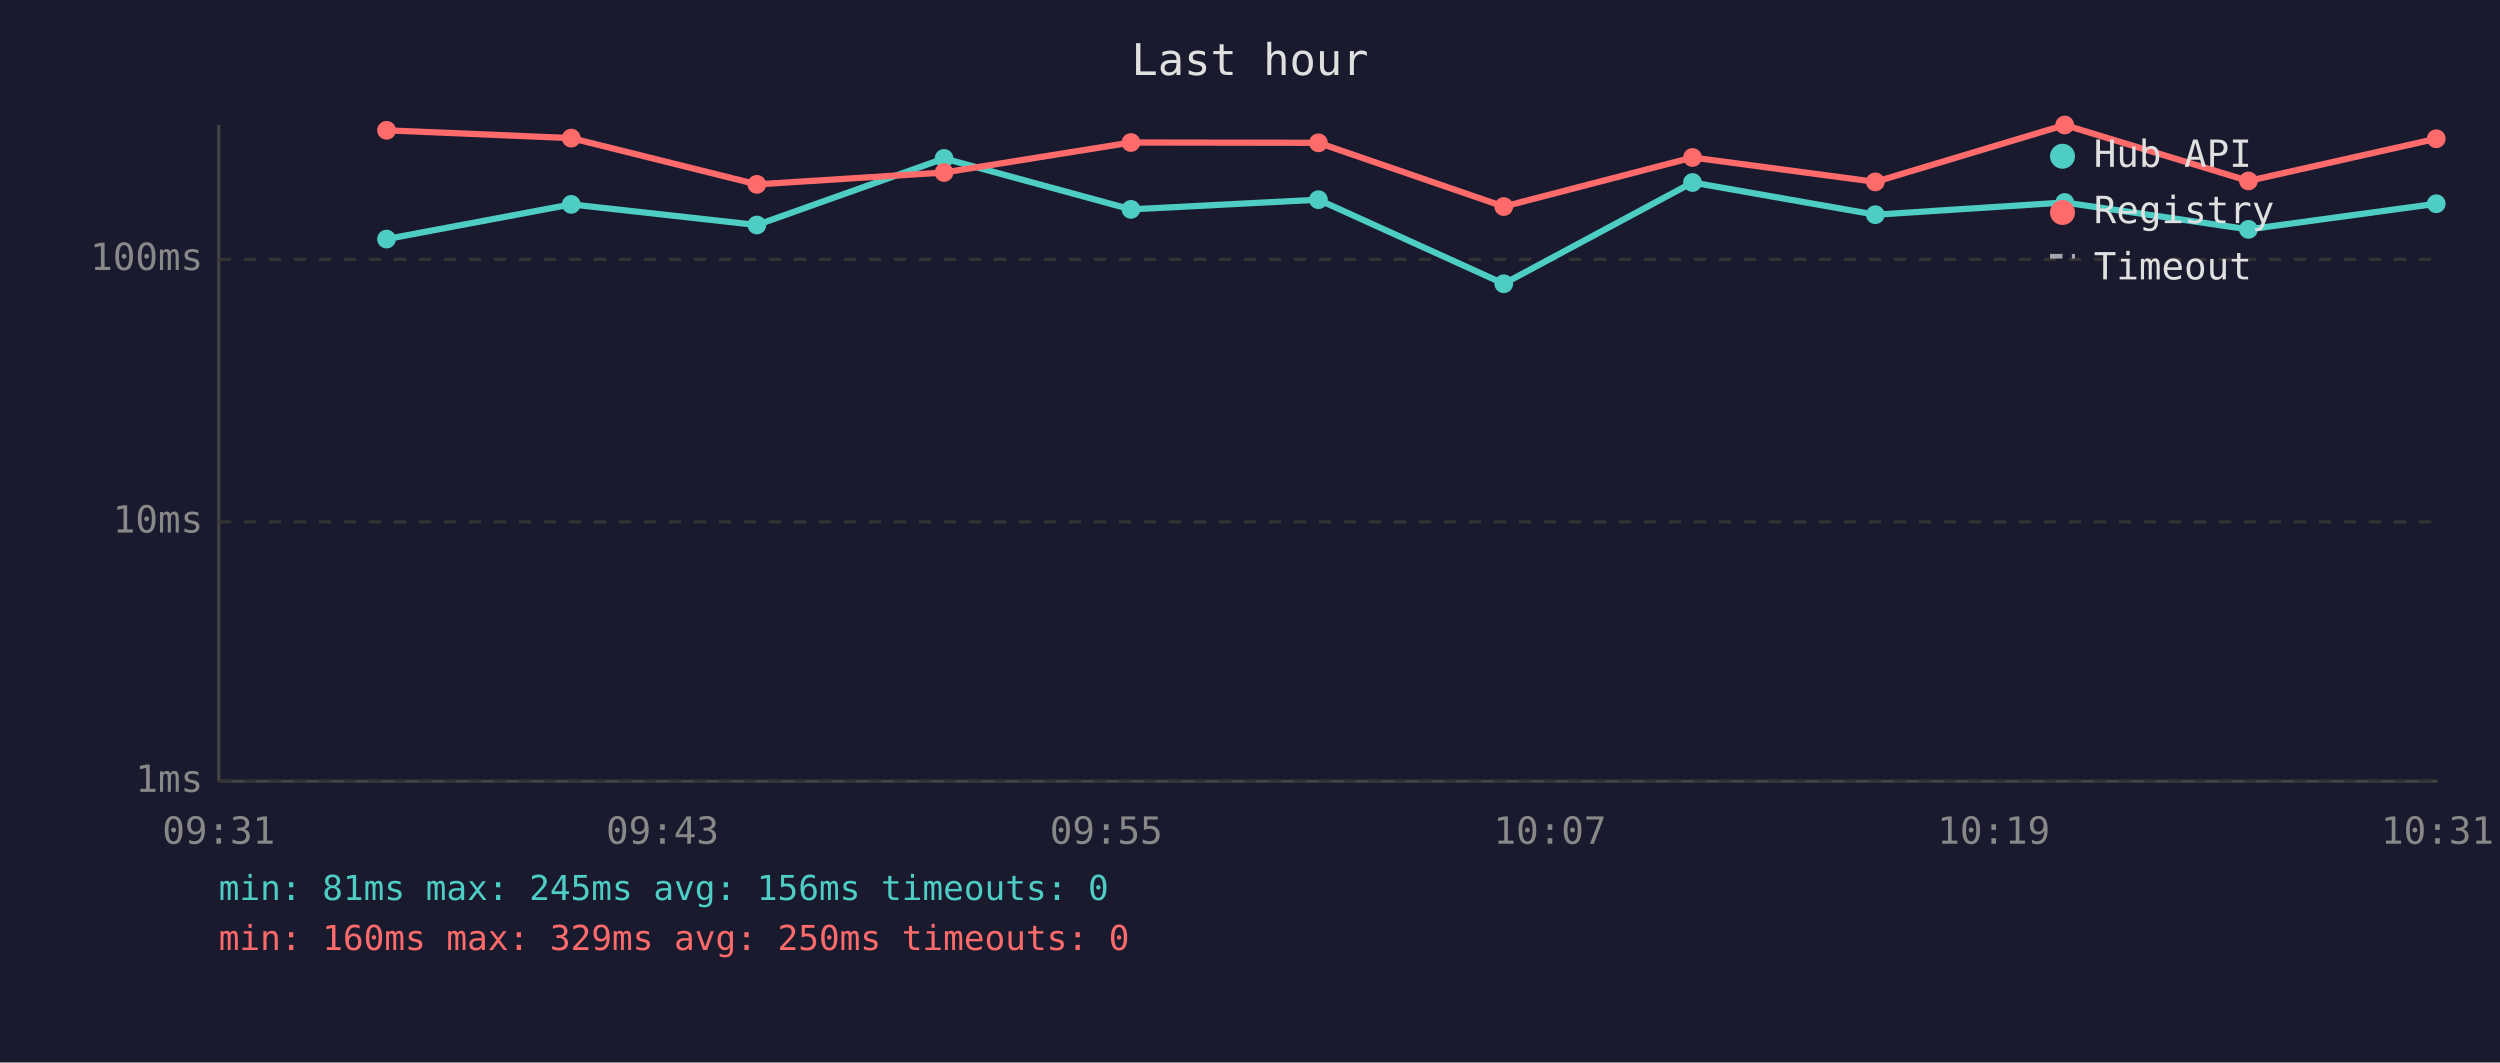
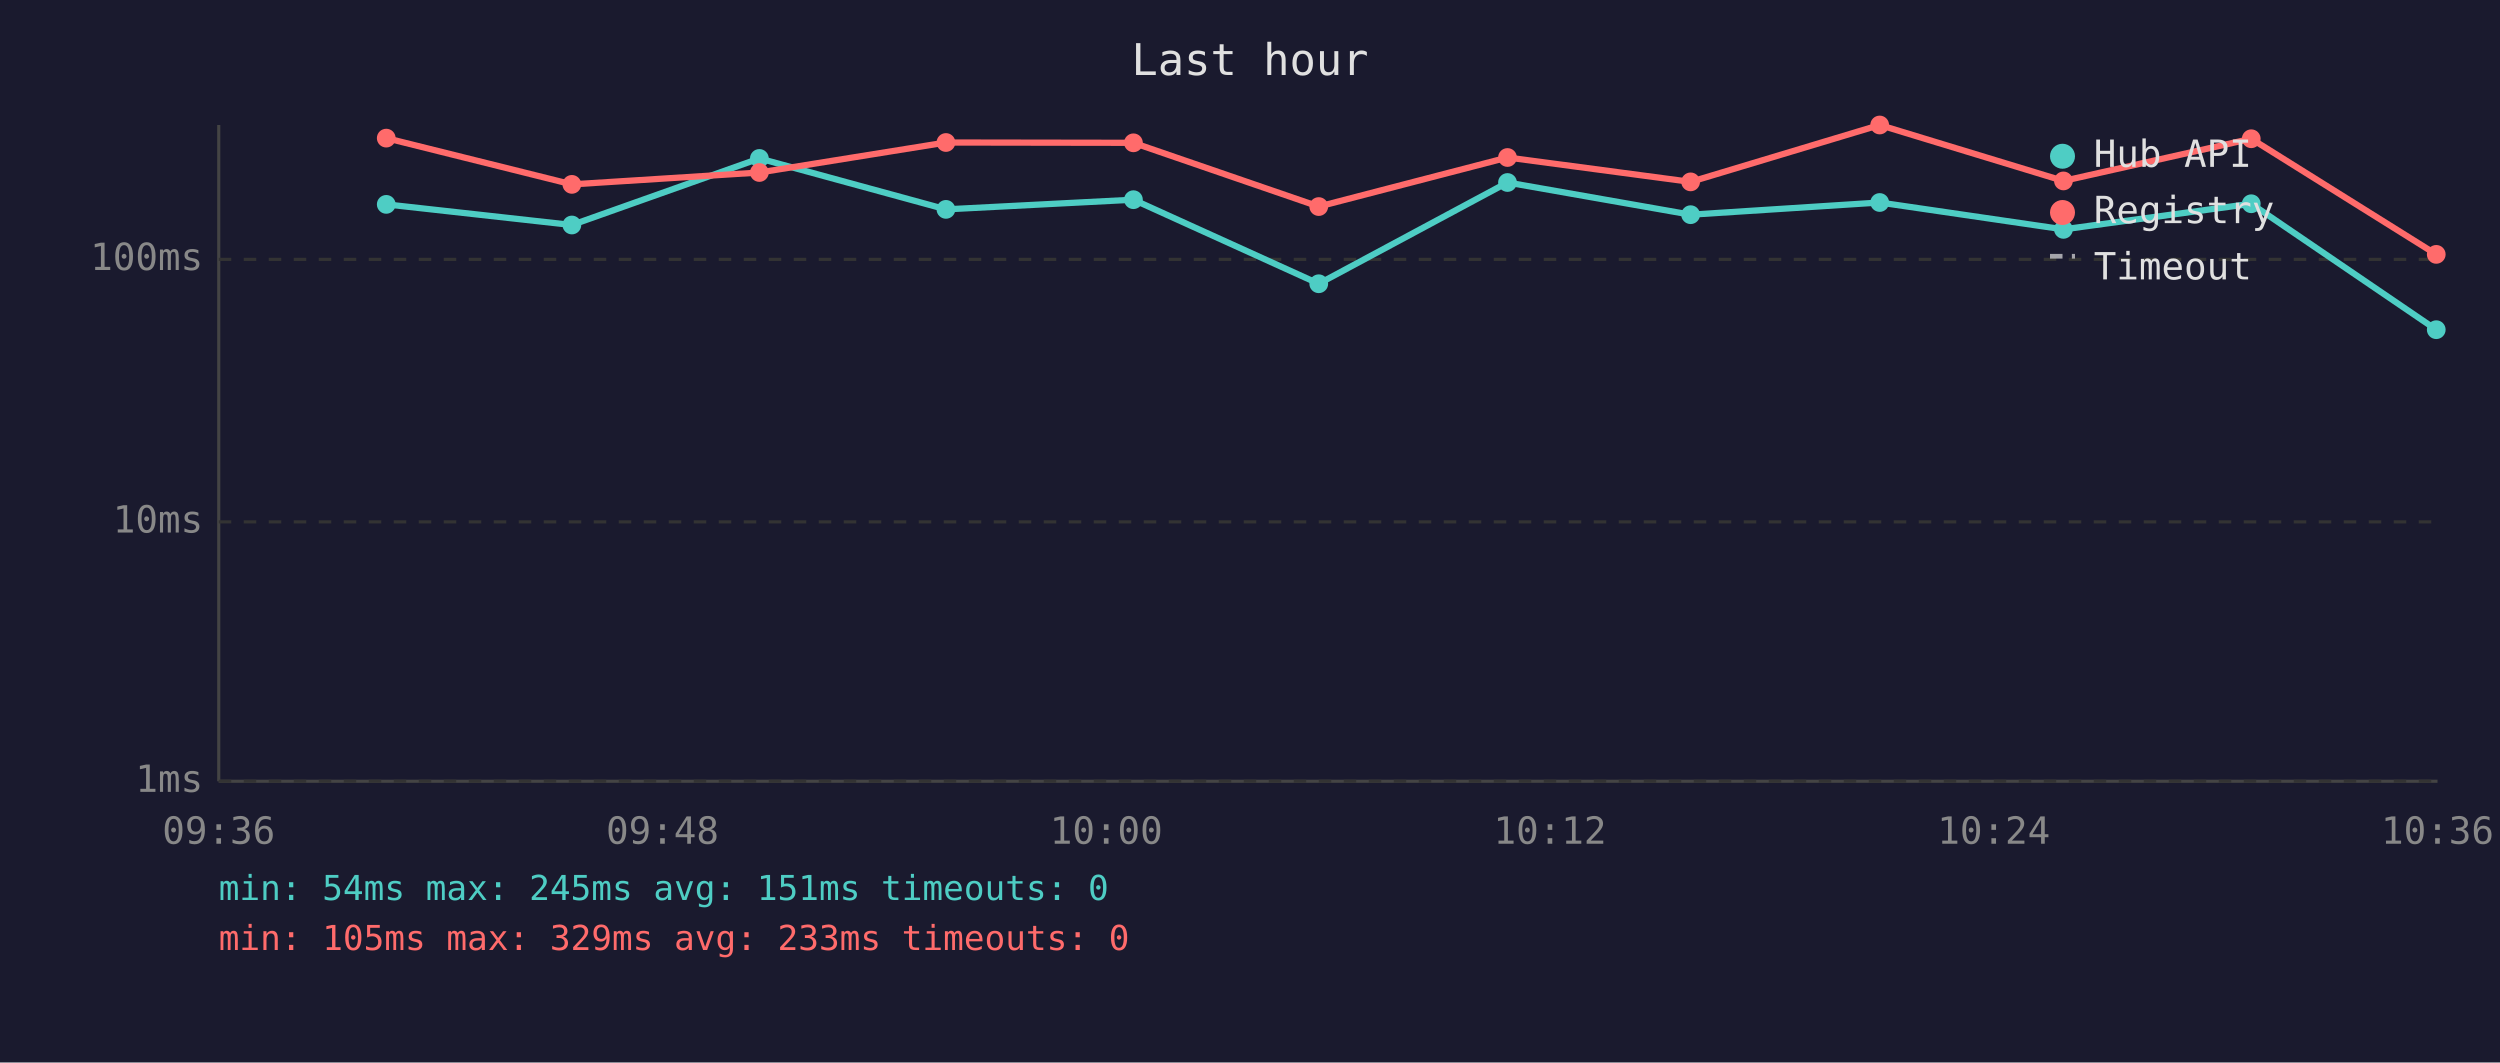
<svg xmlns="http://www.w3.org/2000/svg" viewBox="0 0 800 340" font-family="monospace" font-size="12">
  <rect width="800" height="340" fill="#1a1a2e" />
  <text x="400" y="24" fill="#e0e0e0" font-size="14" text-anchor="middle">Last hour</text>
  <line x1="70" y1="40" x2="70" y2="250" stroke="#444" stroke-width="1" />
  <line x1="70" y1="250" x2="780" y2="250" stroke="#444" stroke-width="1" />
  <line x1="70" y1="250" x2="780" y2="250" stroke="#333" stroke-width="1" stroke-dasharray="4" />
  <text x="65" y="250" fill="#888" text-anchor="end" dominant-baseline="middle">1ms</text>
  <line x1="70" y1="167" x2="780" y2="167" stroke="#333" stroke-width="1" stroke-dasharray="4" />
  <text x="65" y="167" fill="#888" text-anchor="end" dominant-baseline="middle">10ms</text>
  <line x1="70" y1="83" x2="780" y2="83" stroke="#333" stroke-width="1" stroke-dasharray="4" />
  <text x="65" y="83" fill="#888" text-anchor="end" dominant-baseline="middle">100ms</text>
-   <text x="70" y="270" fill="#888" text-anchor="middle">09:31</text>
-   <text x="212" y="270" fill="#888" text-anchor="middle">09:43</text>
-   <text x="354" y="270" fill="#888" text-anchor="middle">09:55</text>
-   <text x="496" y="270" fill="#888" text-anchor="middle">10:07</text>
-   <text x="638" y="270" fill="#888" text-anchor="middle">10:19</text>
-   <text x="780" y="270" fill="#888" text-anchor="middle">10:31</text>
-   <polyline points="123.7,76.5 182.8,65.4 242.2,72.0 302.1,50.7 361.9,67.0 421.9,63.9 481.2,90.8 541.6,58.4 600.1,68.7 660.7,64.8 719.5,73.4 779.6,65.2" fill="none" stroke="#4ecdc4" stroke-width="2" opacity="1" />
-   <circle cx="123.7" cy="76.5" r="3" fill="#4ecdc4" />
-   <circle cx="182.8" cy="65.4" r="3" fill="#4ecdc4" />
-   <circle cx="242.2" cy="72.0" r="3" fill="#4ecdc4" />
-   <circle cx="302.1" cy="50.7" r="3" fill="#4ecdc4" />
-   <circle cx="361.9" cy="67.0" r="3" fill="#4ecdc4" />
-   <circle cx="421.9" cy="63.9" r="3" fill="#4ecdc4" />
-   <circle cx="481.2" cy="90.8" r="3" fill="#4ecdc4" />
-   <circle cx="541.6" cy="58.4" r="3" fill="#4ecdc4" />
-   <circle cx="600.1" cy="68.7" r="3" fill="#4ecdc4" />
-   <circle cx="660.7" cy="64.8" r="3" fill="#4ecdc4" />
-   <circle cx="719.5" cy="73.4" r="3" fill="#4ecdc4" />
-   <circle cx="779.6" cy="65.2" r="3" fill="#4ecdc4" />
-   <polyline points="123.7,41.7 182.8,44.2 242.2,59.0 302.1,55.2 361.9,45.6 421.9,45.7 481.2,66.1 541.6,50.4 600.1,58.2 660.7,40.0 719.5,57.9 779.6,44.4" fill="none" stroke="#ff6b6b" stroke-width="2" opacity="1" />
-   <circle cx="123.7" cy="41.7" r="3" fill="#ff6b6b" />
-   <circle cx="182.8" cy="44.2" r="3" fill="#ff6b6b" />
-   <circle cx="242.2" cy="59.0" r="3" fill="#ff6b6b" />
-   <circle cx="302.1" cy="55.2" r="3" fill="#ff6b6b" />
-   <circle cx="361.9" cy="45.6" r="3" fill="#ff6b6b" />
-   <circle cx="421.9" cy="45.7" r="3" fill="#ff6b6b" />
-   <circle cx="481.2" cy="66.1" r="3" fill="#ff6b6b" />
-   <circle cx="541.6" cy="50.4" r="3" fill="#ff6b6b" />
-   <circle cx="600.1" cy="58.2" r="3" fill="#ff6b6b" />
-   <circle cx="660.7" cy="40.0" r="3" fill="#ff6b6b" />
-   <circle cx="719.5" cy="57.9" r="3" fill="#ff6b6b" />
-   <circle cx="779.6" cy="44.4" r="3" fill="#ff6b6b" />
+   <text x="70" y="270" fill="#888" text-anchor="middle">09:36</text>
+   <text x="212" y="270" fill="#888" text-anchor="middle">09:48</text>
+   <text x="354" y="270" fill="#888" text-anchor="middle">10:00</text>
+   <text x="496" y="270" fill="#888" text-anchor="middle">10:12</text>
+   <text x="638" y="270" fill="#888" text-anchor="middle">10:24</text>
+   <text x="780" y="270" fill="#888" text-anchor="middle">10:36</text>
+   <polyline points="123.6,65.4 183.0,72.0 243.0,50.7 302.7,67.0 362.7,63.9 422.0,90.8 482.4,58.4 541.0,68.7 601.5,64.8 660.3,73.4 720.4,65.2 779.6,105.5" fill="none" stroke="#4ecdc4" stroke-width="2" opacity="1" />
+   <circle cx="123.6" cy="65.4" r="3" fill="#4ecdc4" />
+   <circle cx="183.0" cy="72.0" r="3" fill="#4ecdc4" />
+   <circle cx="243.0" cy="50.7" r="3" fill="#4ecdc4" />
+   <circle cx="302.7" cy="67.0" r="3" fill="#4ecdc4" />
+   <circle cx="362.7" cy="63.9" r="3" fill="#4ecdc4" />
+   <circle cx="422.0" cy="90.8" r="3" fill="#4ecdc4" />
+   <circle cx="482.4" cy="58.4" r="3" fill="#4ecdc4" />
+   <circle cx="541.0" cy="68.7" r="3" fill="#4ecdc4" />
+   <circle cx="601.5" cy="64.8" r="3" fill="#4ecdc4" />
+   <circle cx="660.3" cy="73.4" r="3" fill="#4ecdc4" />
+   <circle cx="720.4" cy="65.2" r="3" fill="#4ecdc4" />
+   <circle cx="779.6" cy="105.5" r="3" fill="#4ecdc4" />
+   <polyline points="123.6,44.2 183.0,59.0 243.0,55.2 302.7,45.6 362.7,45.7 422.0,66.1 482.4,50.4 541.0,58.2 601.5,40.0 660.3,57.9 720.4,44.4 779.6,81.4" fill="none" stroke="#ff6b6b" stroke-width="2" opacity="1" />
+   <circle cx="123.6" cy="44.2" r="3" fill="#ff6b6b" />
+   <circle cx="183.0" cy="59.0" r="3" fill="#ff6b6b" />
+   <circle cx="243.0" cy="55.2" r="3" fill="#ff6b6b" />
+   <circle cx="302.7" cy="45.6" r="3" fill="#ff6b6b" />
+   <circle cx="362.7" cy="45.7" r="3" fill="#ff6b6b" />
+   <circle cx="422.0" cy="66.1" r="3" fill="#ff6b6b" />
+   <circle cx="482.4" cy="50.4" r="3" fill="#ff6b6b" />
+   <circle cx="541.0" cy="58.2" r="3" fill="#ff6b6b" />
+   <circle cx="601.5" cy="40.0" r="3" fill="#ff6b6b" />
+   <circle cx="660.3" cy="57.9" r="3" fill="#ff6b6b" />
+   <circle cx="720.4" cy="44.4" r="3" fill="#ff6b6b" />
+   <circle cx="779.6" cy="81.4" r="3" fill="#ff6b6b" />
  <circle cx="660" cy="50" r="4" fill="#4ecdc4" />
  <text x="670" y="50" fill="#e0e0e0" dominant-baseline="middle">Hub API</text>
  <circle cx="660" cy="68" r="4" fill="#ff6b6b" />
  <text x="670" y="68" fill="#e0e0e0" dominant-baseline="middle">Registry</text>
  <line x1="656" y1="82" x2="664" y2="82" stroke="#e0e0e0" stroke-width="1.5" stroke-dasharray="4,3" opacity="0.7" />
  <text x="670" y="86" fill="#e0e0e0" dominant-baseline="middle">Timeout</text>
-   <text x="70" y="288" fill="#4ecdc4" font-size="11">min: 81ms  max: 245ms  avg: 156ms  timeouts: 0</text>
-   <text x="70" y="304" fill="#ff6b6b" font-size="11">min: 160ms  max: 329ms  avg: 250ms  timeouts: 0</text>
+   <text x="70" y="288" fill="#4ecdc4" font-size="11">min: 54ms  max: 245ms  avg: 151ms  timeouts: 0</text>
+   <text x="70" y="304" fill="#ff6b6b" font-size="11">min: 105ms  max: 329ms  avg: 233ms  timeouts: 0</text>
</svg>
